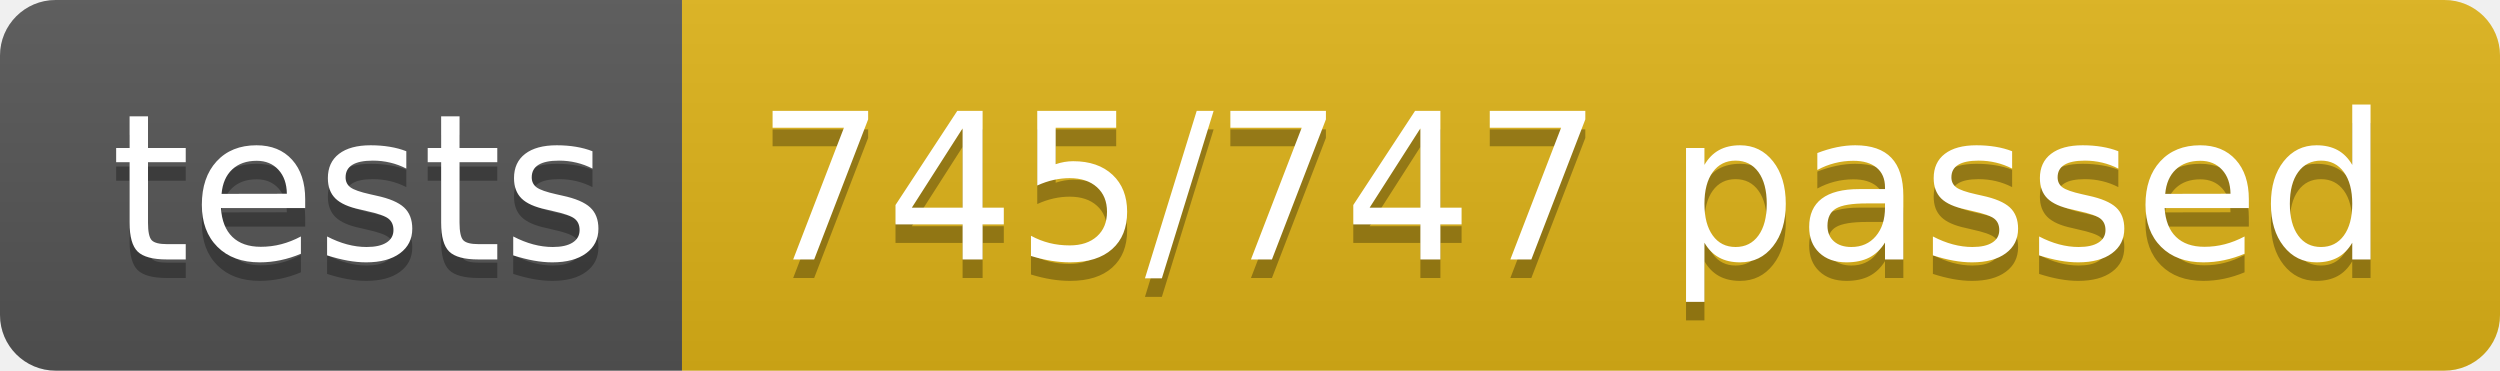
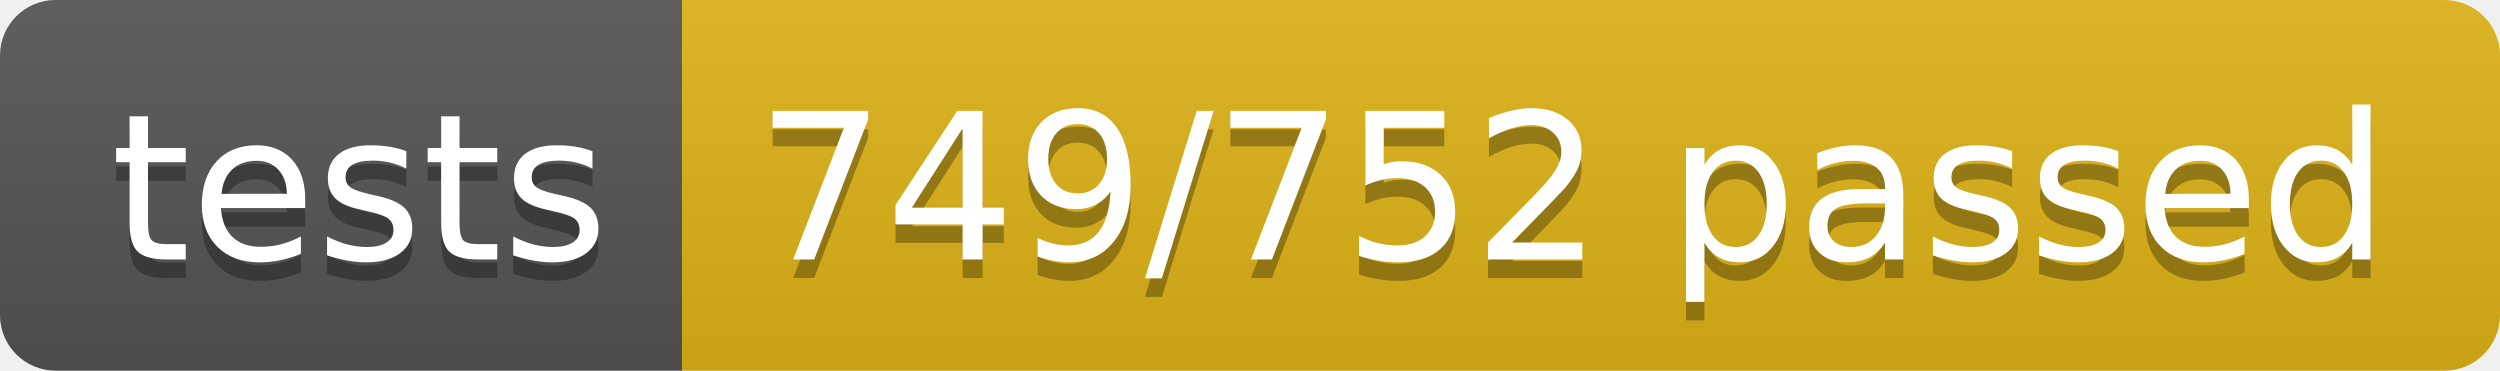
<svg xmlns="http://www.w3.org/2000/svg" width="134.9" height="20">
  <linearGradient id="smooth" x2="0" y2="100%">
    <stop offset="0" stop-color="#bbb" stop-opacity=".1" />
    <stop offset="1" stop-opacity=".1" />
  </linearGradient>
  <clipPath id="round">
    <rect width="134.9" height="20" rx="3" fill="#fff" />
  </clipPath>
  <g clip-path="url(#round)">
    <rect width="36.8" height="20" fill="#555" />
    <rect x="36.8" width="98.1" height="20" fill="#dfb317" />
    <rect width="134.9" height="20" fill="url(#smooth)" />
  </g>
  <g fill="#fff" text-anchor="middle" font-family="DejaVu Sans,Verdana,Geneva,sans-serif" font-size="110">
    <text x="194.0" y="150" fill="#010101" fill-opacity=".3" transform="scale(0.1)" textLength="268.0" lengthAdjust="spacing">tests</text>
    <text x="194.0" y="140" transform="scale(0.1)" textLength="268.0" lengthAdjust="spacing">tests</text>
-     <text x="848.5" y="150" fill="#010101" fill-opacity=".3" transform="scale(0.1)" textLength="881.0" lengthAdjust="spacing">745/747 passed</text>
-     <text x="848.5" y="140" transform="scale(0.1)" textLength="881.0" lengthAdjust="spacing">745/747 passed</text>
+     <text x="848.5" y="150" fill="#010101" fill-opacity=".3" transform="scale(0.1)" textLength="881.0" lengthAdjust="spacing">749/752 passed</text>
+     <text x="848.5" y="140" transform="scale(0.1)" textLength="881.0" lengthAdjust="spacing">749/752 passed</text>
  </g>
</svg>
